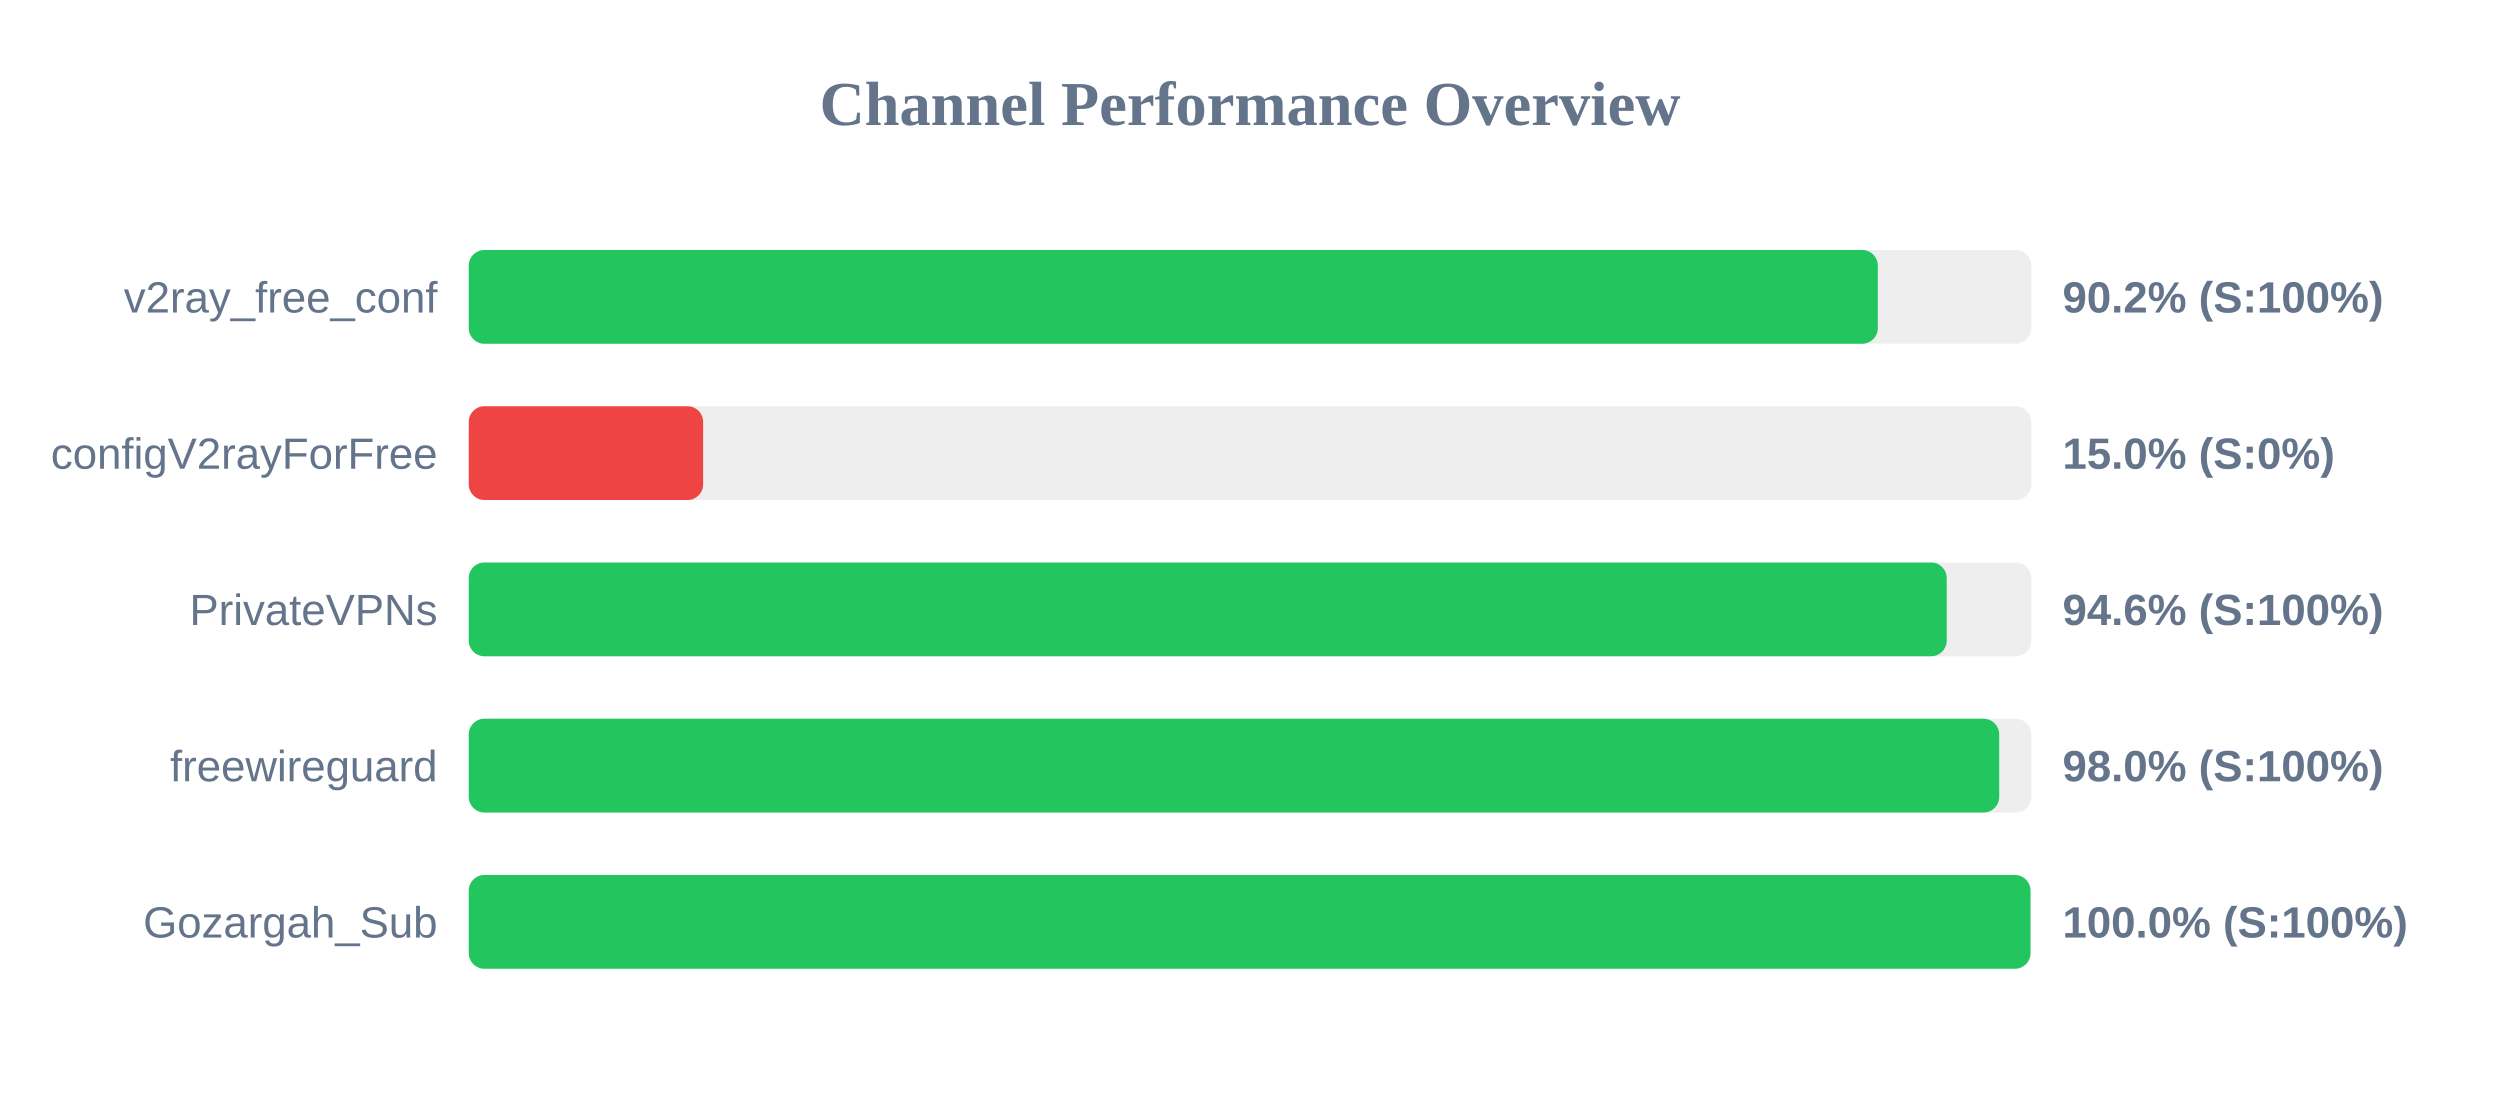
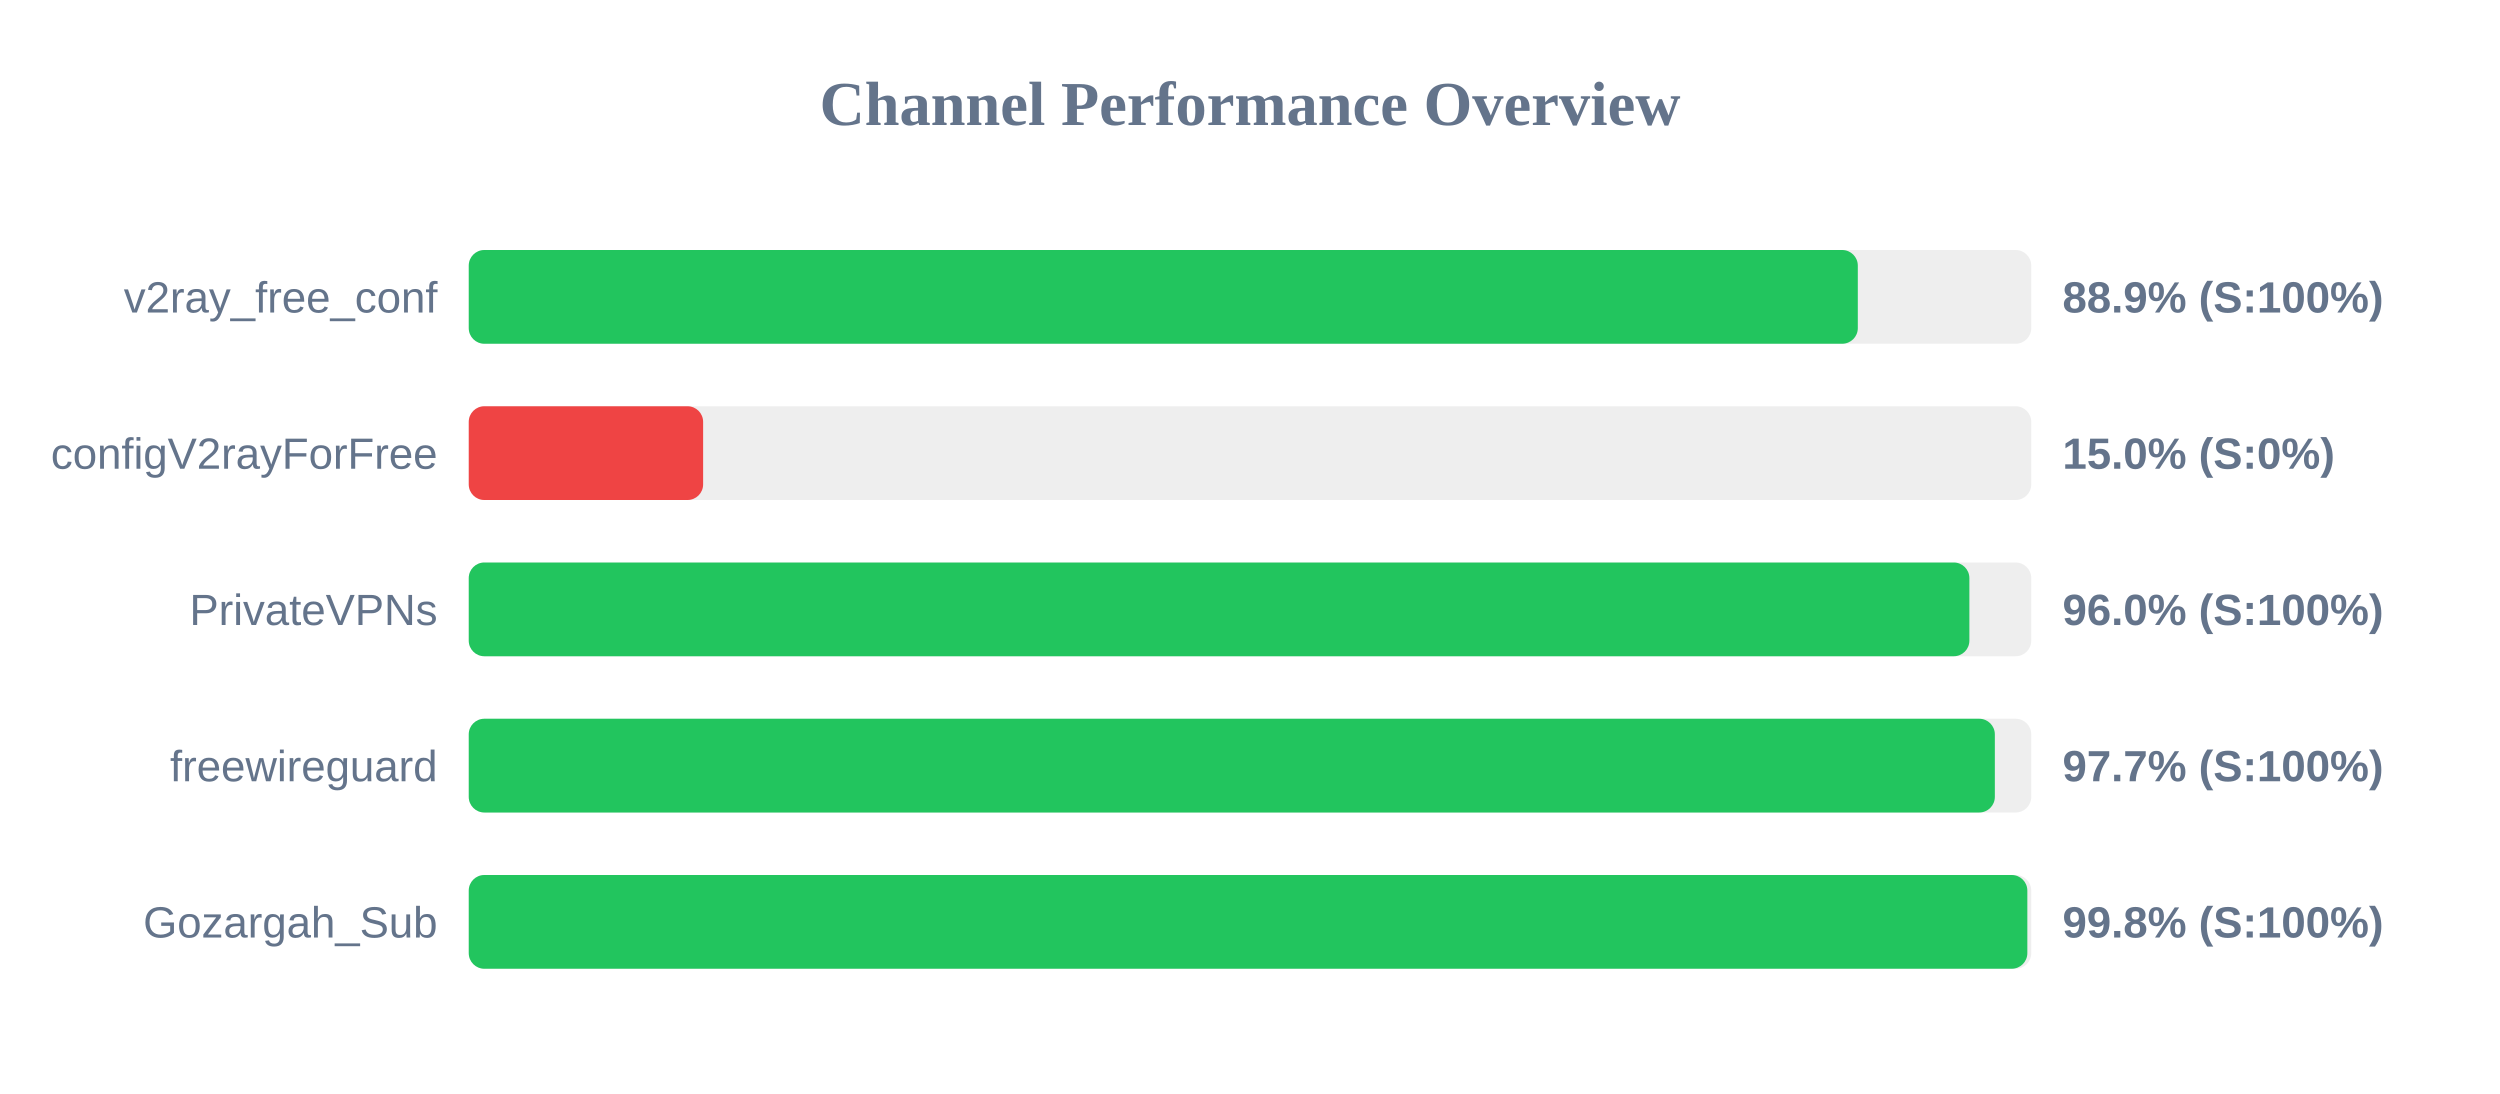
<svg xmlns="http://www.w3.org/2000/svg" width="800" height="350" version="1.1">
  <style>
        .row { font: 14px Arial; fill: #64748b; }
        .score { font: bold 14px Arial; fill: #64748b; }
    </style>
  <text x="400" y="40" text-anchor="middle" font-size="20px" font-weight="bold" fill="#64748b">Channel Performance Overview</text>
  <rect x="150" y="80" width="500" height="30" fill="#eee" rx="5" />
-   <rect x="150" y="80" width="450.9" height="30" fill="#22c55e" rx="5" />
+   <rect x="150" y="80" width="444.5" height="30" fill="#22c55e" rx="5" />
  <text x="140" y="100" text-anchor="end" class="row">v2ray_free_conf</text>
-   <text x="660" y="100" text-anchor="start" class="score">90.2% (S:100%)</text>
+   <text x="660" y="100" text-anchor="start" class="score">88.9% (S:100%)</text>
  <rect x="150" y="130" width="500" height="30" fill="#eee" rx="5" />
  <rect x="150" y="130" width="75.0" height="30" fill="#ef4444" rx="5" />
  <text x="140" y="150" text-anchor="end" class="row">configV2rayForFree</text>
  <text x="660" y="150" text-anchor="start" class="score">15.0% (S:0%)</text>
  <rect x="150" y="180" width="500" height="30" fill="#eee" rx="5" />
-   <rect x="150" y="180" width="472.95" height="30" fill="#22c55e" rx="5" />
+   <rect x="150" y="180" width="480.2" height="30" fill="#22c55e" rx="5" />
  <text x="140" y="200" text-anchor="end" class="row">PrivateVPNs</text>
-   <text x="660" y="200" text-anchor="start" class="score">94.6% (S:100%)</text>
+   <text x="660" y="200" text-anchor="start" class="score">96.0% (S:100%)</text>
  <rect x="150" y="230" width="500" height="30" fill="#eee" rx="5" />
-   <rect x="150" y="230" width="489.75" height="30" fill="#22c55e" rx="5" />
+   <rect x="150" y="230" width="488.35" height="30" fill="#22c55e" rx="5" />
  <text x="140" y="250" text-anchor="end" class="row">freewireguard</text>
-   <text x="660" y="250" text-anchor="start" class="score">98.0% (S:100%)</text>
+   <text x="660" y="250" text-anchor="start" class="score">97.7% (S:100%)</text>
  <rect x="150" y="280" width="500" height="30" fill="#eee" rx="5" />
-   <rect x="150" y="280" width="499.75" height="30" fill="#22c55e" rx="5" />
+   <rect x="150" y="280" width="498.75" height="30" fill="#22c55e" rx="5" />
  <text x="140" y="300" text-anchor="end" class="row">Gozargah_Sub</text>
-   <text x="660" y="300" text-anchor="start" class="score">100.0% (S:100%)</text>
+   <text x="660" y="300" text-anchor="start" class="score">99.8% (S:100%)</text>
</svg>
